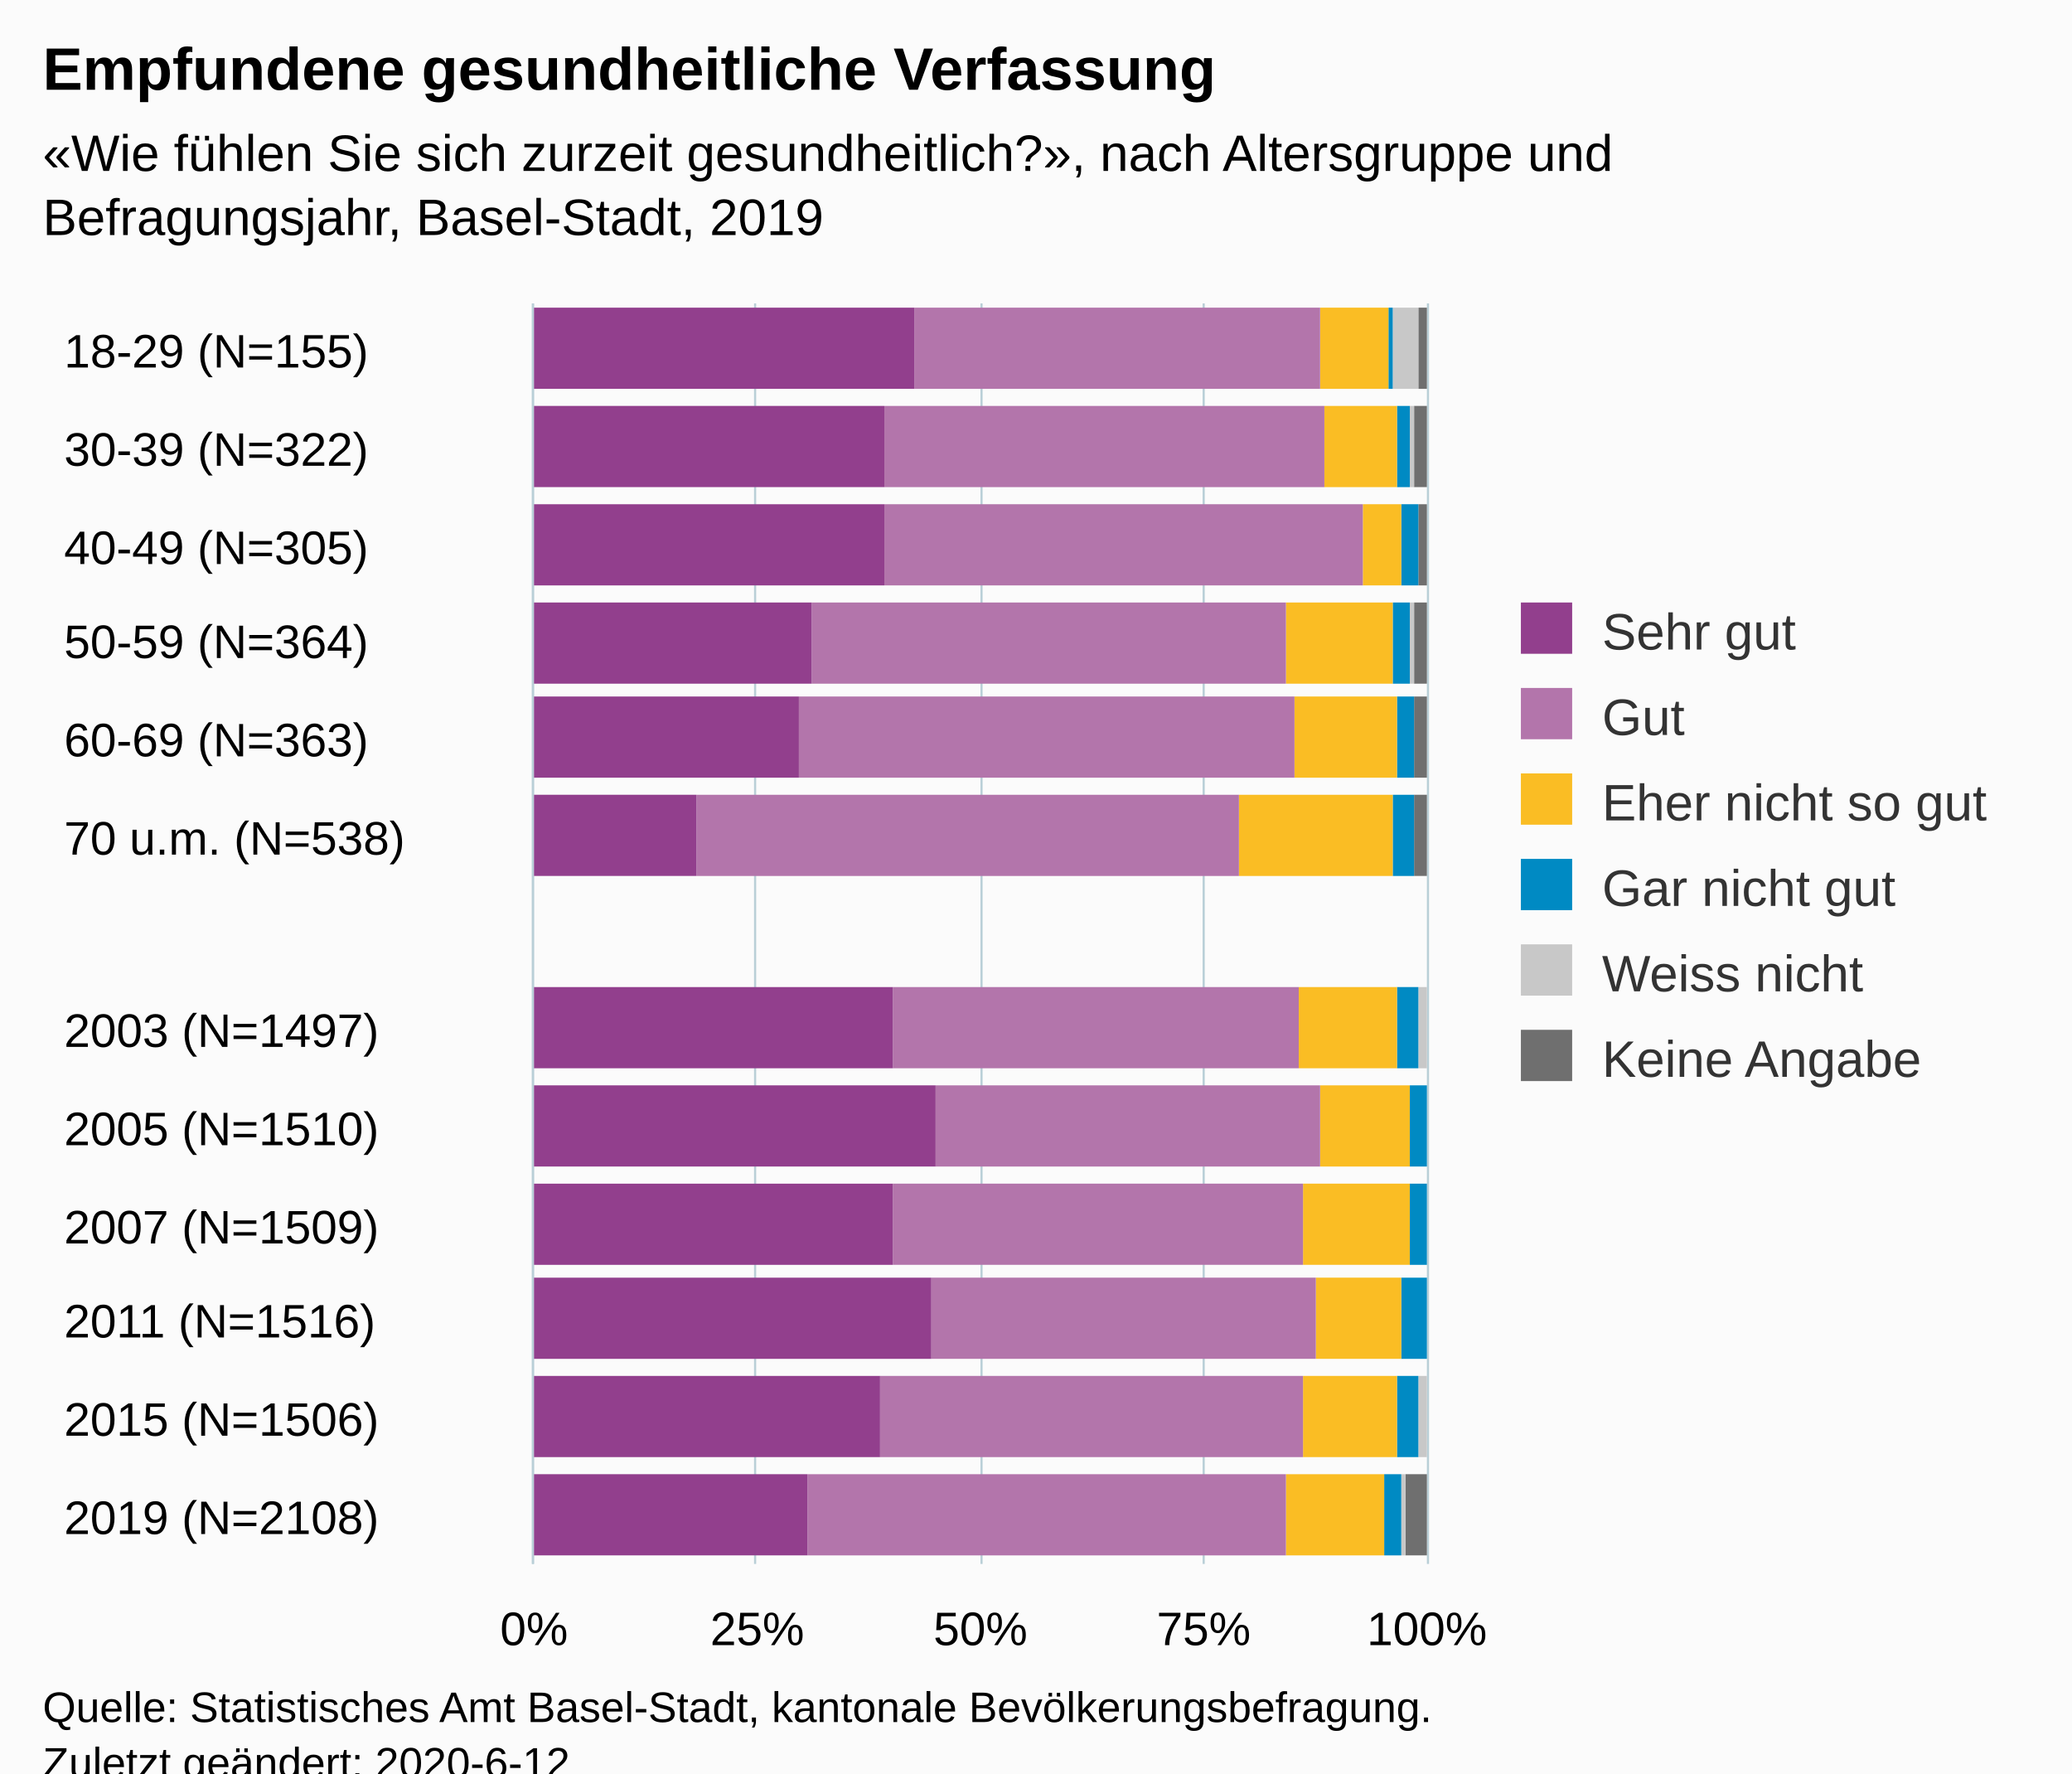
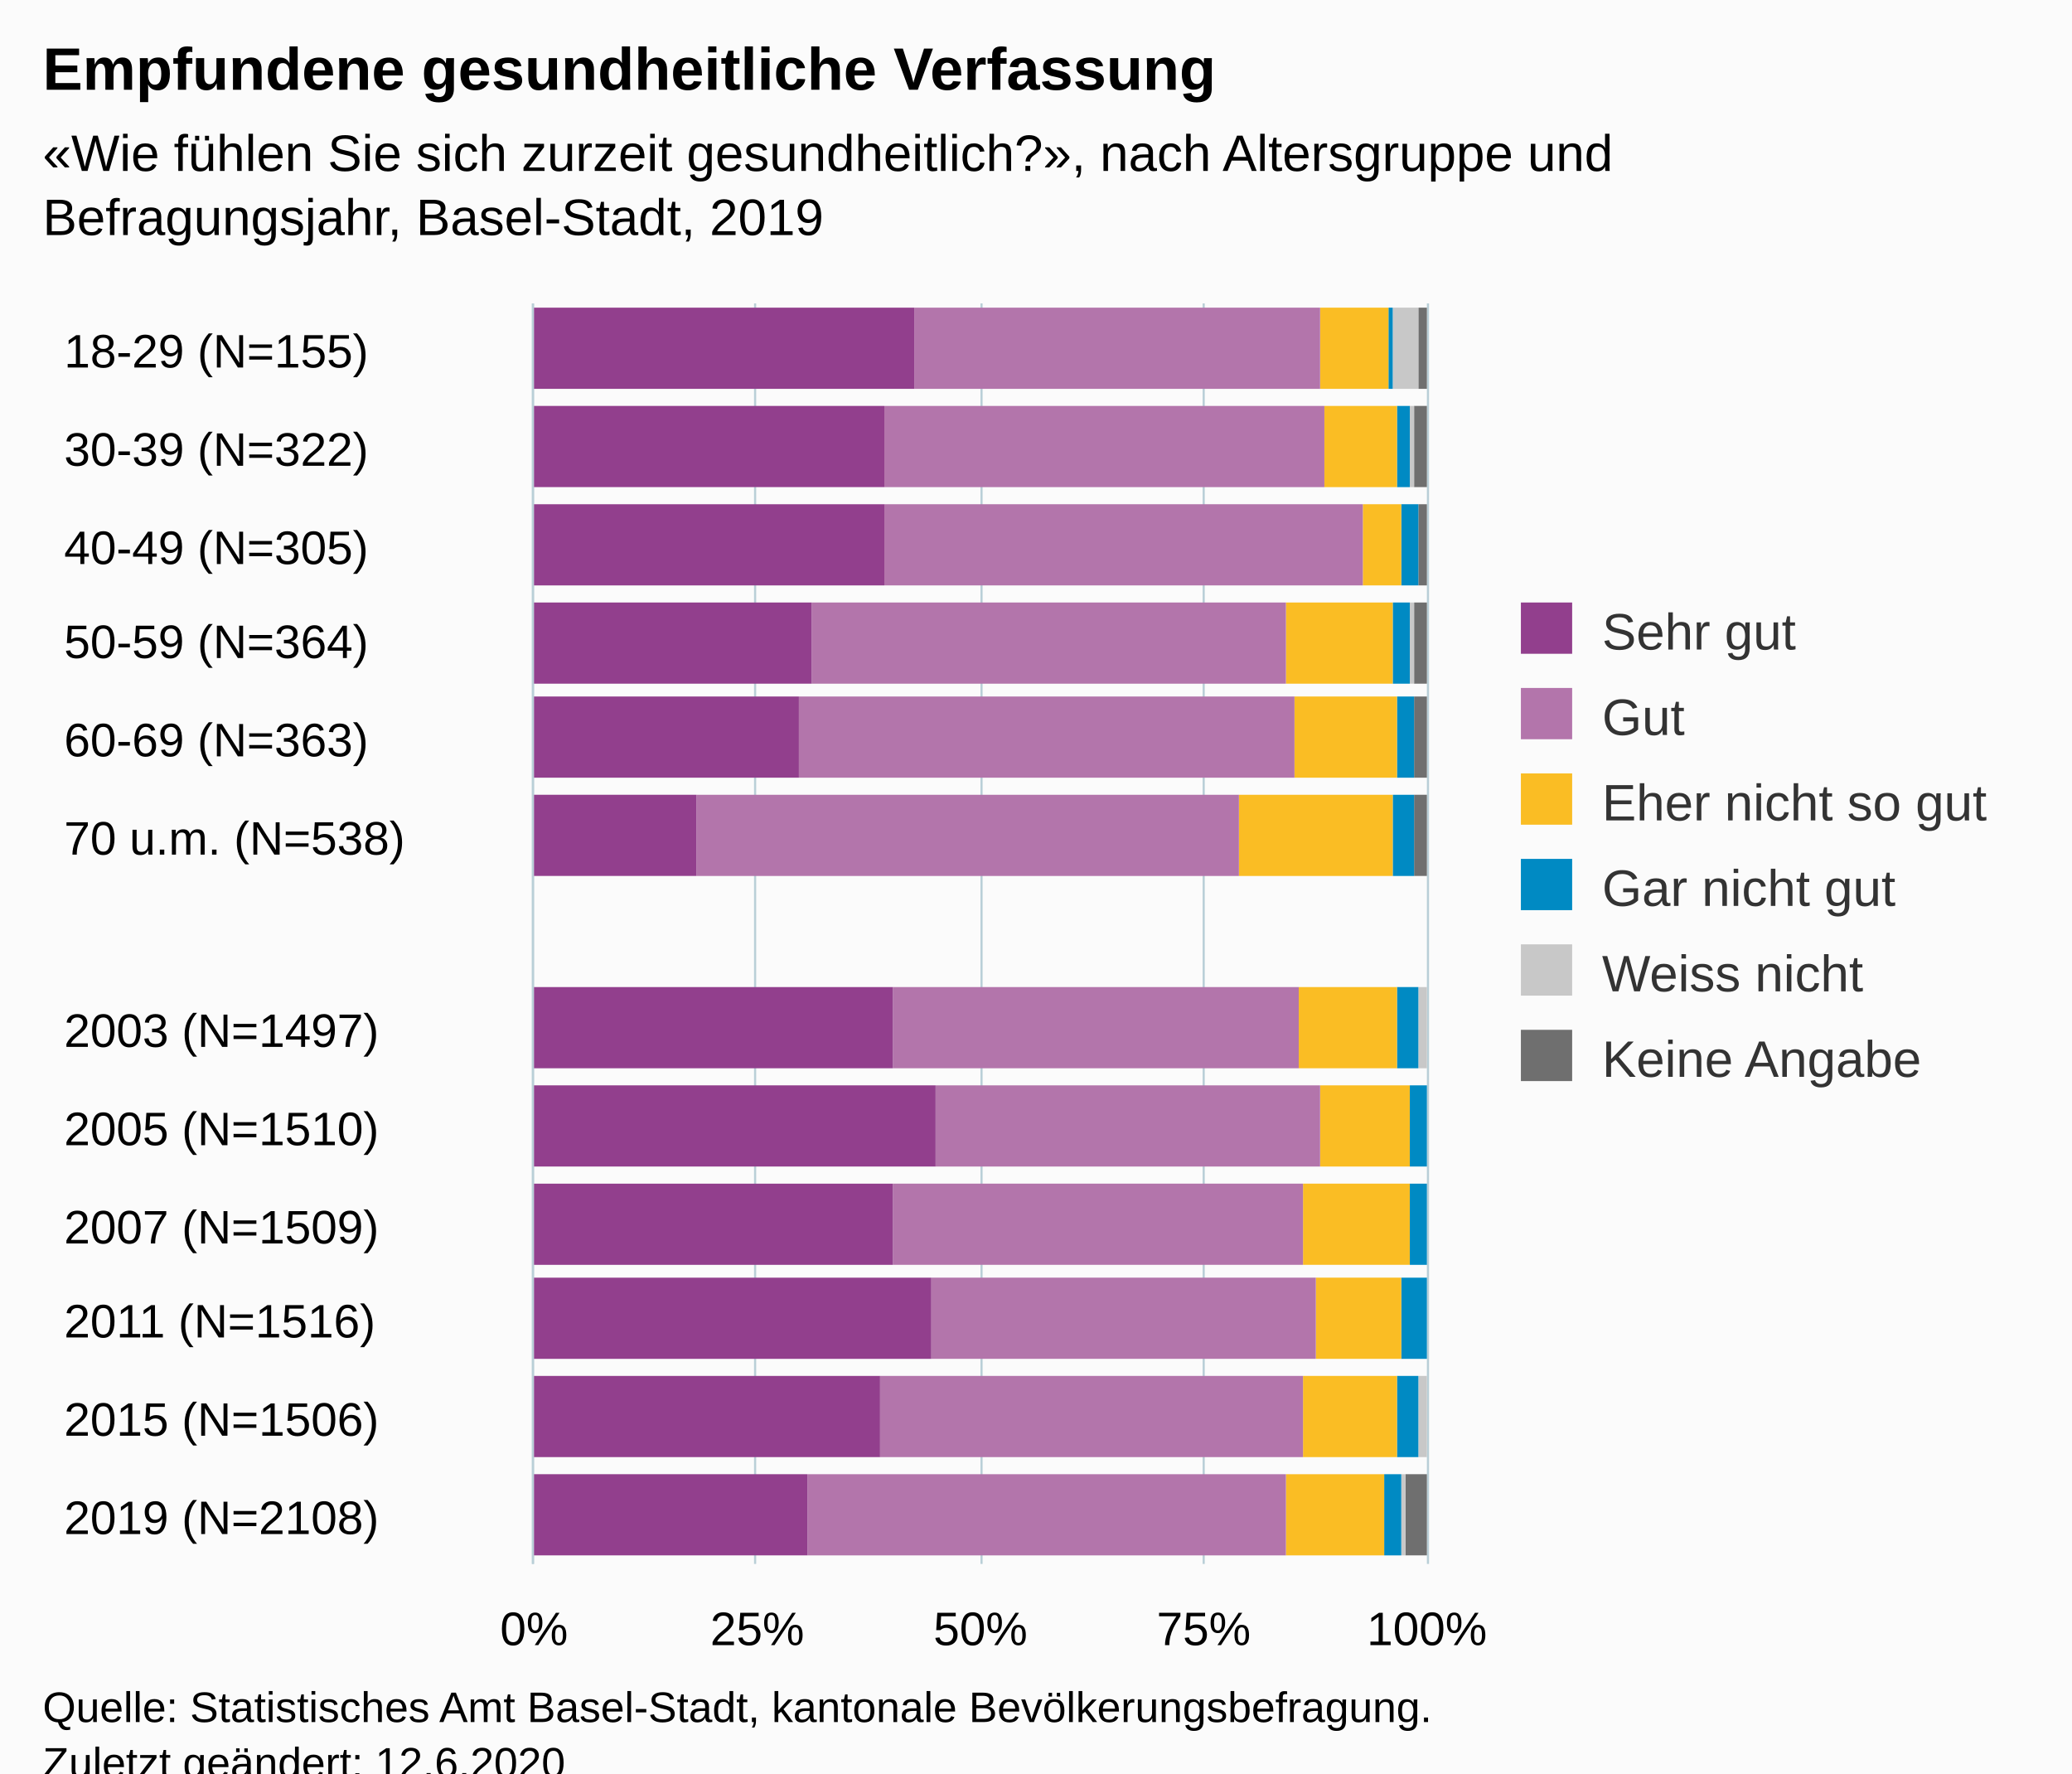
<svg xmlns="http://www.w3.org/2000/svg" version="1.1" class="highcharts-root" style="font-family:Arial;font-size:12px;" viewBox="0 0 485 415">
  <defs>
-     <clipPath id="highcharts-659nxyn-84-">
+     <clipPath id="highcharts-1zv8mrl-85-">
      <rect x="0" y="0" width="295" height="209" fill="none" />
    </clipPath>
-     <clipPath id="highcharts-659nxyn-98-">
+     <clipPath id="highcharts-1zv8mrl-99-">
      <rect x="0" y="0" width="295" height="209" fill="none" />
+     </clipPath>
+     <clipPath id="highcharts-1zv8mrl-165-">
+       <rect x="125" y="71" width="209" height="295" fill="none" />
    </clipPath>
  </defs>
  <rect fill="#fbfbfb" class="highcharts-background" x="0" y="0" width="485" height="428" rx="0" ry="0" />
  <rect fill="none" class="highcharts-plot-background" x="125" y="71" width="209" height="295" />
  <g class="highcharts-pane-group" data-z-index="0" />
  <g class="highcharts-grid highcharts-xaxis-grid" data-z-index="1">
    <path fill="none" data-z-index="1" class="highcharts-grid-line" d="M 125 94.5 L 334 94.5" opacity="1" />
    <path fill="none" data-z-index="1" class="highcharts-grid-line" d="M 125 116.5 L 334 116.5" opacity="1" />
    <path fill="none" data-z-index="1" class="highcharts-grid-line" d="M 125 139.5 L 334 139.5" opacity="1" />
    <path fill="none" data-z-index="1" class="highcharts-grid-line" d="M 125 162.5 L 334 162.5" opacity="1" />
    <path fill="none" data-z-index="1" class="highcharts-grid-line" d="M 125 184.5 L 334 184.5" opacity="1" />
    <path fill="none" data-z-index="1" class="highcharts-grid-line" d="M 125 207.5 L 334 207.5" opacity="1" />
    <path fill="none" data-z-index="1" class="highcharts-grid-line" d="M 125 230.5 L 334 230.5" opacity="1" />
    <path fill="none" data-z-index="1" class="highcharts-grid-line" d="M 125 253.5 L 334 253.5" opacity="1" />
    <path fill="none" data-z-index="1" class="highcharts-grid-line" d="M 125 275.5 L 334 275.5" opacity="1" />
    <path fill="none" data-z-index="1" class="highcharts-grid-line" d="M 125 298.5 L 334 298.5" opacity="1" />
    <path fill="none" data-z-index="1" class="highcharts-grid-line" d="M 125 321.5 L 334 321.5" opacity="1" />
    <path fill="none" data-z-index="1" class="highcharts-grid-line" d="M 125 343.5 L 334 343.5" opacity="1" />
    <path fill="none" data-z-index="1" class="highcharts-grid-line" d="M 125 366.5 L 334 366.5" opacity="1" />
    <path fill="none" data-z-index="1" class="highcharts-grid-line" d="M 125 71.5 L 334 71.5" opacity="1" />
  </g>
  <g class="highcharts-grid highcharts-yaxis-grid" data-z-index="1">
    <path fill="none" stroke="#B9CFD7" stroke-width="0.5" data-z-index="1" class="highcharts-grid-line" d="M 124.75 71 L 124.75 366" opacity="1" />
    <path fill="none" stroke="#B9CFD7" stroke-width="0.5" data-z-index="1" class="highcharts-grid-line" d="M 176.75 71 L 176.75 366" opacity="1" />
    <path fill="none" stroke="#B9CFD7" stroke-width="0.5" data-z-index="1" class="highcharts-grid-line" d="M 229.75 71 L 229.75 366" opacity="1" />
    <path fill="none" stroke="#B9CFD7" stroke-width="0.5" data-z-index="1" class="highcharts-grid-line" d="M 281.75 71 L 281.75 366" opacity="1" />
    <path fill="none" stroke="#B9CFD7" stroke-width="0.5" data-z-index="1" class="highcharts-grid-line" d="M 334.25 71 L 334.25 366" opacity="1" />
  </g>
  <rect fill="none" class="highcharts-plot-border" data-z-index="1" x="125" y="71" width="209" height="295" />
  <g class="highcharts-axis highcharts-xaxis" data-z-index="2">
    <path fill="none" class="highcharts-axis-line" stroke="#B9CFD7" stroke-width="0.5" data-z-index="7" d="M 124.75 71 L 124.75 366" />
  </g>
  <g class="highcharts-axis highcharts-yaxis" data-z-index="2">
    <path fill="none" class="highcharts-axis-line" data-z-index="7" d="M 125 366 L 334 366" />
  </g>
  <g class="highcharts-series-group" data-z-index="3">
-     <g class="highcharts-series highcharts-series-0 highcharts-column-series" data-z-index="0.1" opacity="1" transform="translate(334,366) rotate(90) scale(-1,1) scale(1 1)" clip-path="url(#highcharts-659nxyn-98-)">
+     <g class="highcharts-series highcharts-series-0 highcharts-column-series" data-z-index="0.1" opacity="1" transform="translate(334,366) rotate(90) scale(-1,1) scale(1 1)" clip-path="url(#highcharts-1zv8mrl-99-)">
      <rect x="275" y="0" width="19" height="2" fill="#6F6F6F" opacity="1" class="highcharts-point" />
      <rect x="252" y="0" width="19" height="3" fill="#6F6F6F" opacity="1" class="highcharts-point" />
      <rect x="229" y="0" width="19" height="2" fill="#6F6F6F" opacity="1" class="highcharts-point" />
      <rect x="206" y="0" width="19" height="3" fill="#6F6F6F" opacity="1" class="highcharts-point" />
      <rect x="184" y="0" width="19" height="3" fill="#6F6F6F" opacity="1" class="highcharts-point" />
      <rect x="161" y="0" width="19" height="3" fill="#6F6F6F" opacity="1" class="highcharts-point" />
      <rect x="138" y="210" width="19" height="0" fill="#6F6F6F" opacity="1" class="highcharts-point highcharts-null-point" />
      <rect x="116" y="1" width="19" height="0" fill="#6F6F6F" opacity="1" class="highcharts-point" />
      <rect x="93" y="1" width="19" height="0" fill="#6F6F6F" opacity="1" class="highcharts-point" />
      <rect x="70" y="1" width="19" height="0" fill="#6F6F6F" opacity="1" class="highcharts-point" />
      <rect x="48" y="1" width="19" height="0" fill="#6F6F6F" opacity="1" class="highcharts-point" />
      <rect x="25" y="1" width="19" height="0" fill="#6F6F6F" opacity="1" class="highcharts-point" />
      <rect x="2" y="0" width="19" height="5" fill="#6F6F6F" opacity="1" class="highcharts-point" />
    </g>
    <g class="highcharts-markers highcharts-series-0 highcharts-column-series" data-z-index="0.1" opacity="1" transform="translate(334,366) rotate(90) scale(-1,1) scale(1 1)" clip-path="none" />
-     <g class="highcharts-series highcharts-series-1 highcharts-column-series" data-z-index="0.1" opacity="1" transform="translate(334,366) rotate(90) scale(-1,1) scale(1 1)" clip-path="url(#highcharts-659nxyn-98-)">
+     <g class="highcharts-series highcharts-series-1 highcharts-column-series" data-z-index="0.1" opacity="1" transform="translate(334,366) rotate(90) scale(-1,1) scale(1 1)" clip-path="url(#highcharts-1zv8mrl-99-)">
      <rect x="275" y="2" width="19" height="6" fill="#C8C8C8" opacity="1" class="highcharts-point" />
      <rect x="252" y="3" width="19" height="1" fill="#C8C8C8" opacity="1" class="highcharts-point" />
      <rect x="229" y="2" width="19" height="0" fill="#C8C8C8" opacity="1" class="highcharts-point" />
      <rect x="206" y="3" width="19" height="1" fill="#C8C8C8" opacity="1" class="highcharts-point" />
      <rect x="184" y="3" width="19" height="0" fill="#C8C8C8" opacity="1" class="highcharts-point" />
      <rect x="161" y="3" width="19" height="0" fill="#C8C8C8" opacity="1" class="highcharts-point" />
      <rect x="116" y="0" width="19" height="2" fill="#C8C8C8" opacity="1" class="highcharts-point" />
      <rect x="93" y="1" width="19" height="0" fill="#C8C8C8" opacity="1" class="highcharts-point" />
      <rect x="70" y="1" width="19" height="0" fill="#C8C8C8" opacity="1" class="highcharts-point" />
      <rect x="48" y="1" width="19" height="0" fill="#C8C8C8" opacity="1" class="highcharts-point" />
      <rect x="25" y="0" width="19" height="2" fill="#C8C8C8" opacity="1" class="highcharts-point" />
      <rect x="2" y="5" width="19" height="1" fill="#C8C8C8" opacity="1" class="highcharts-point" />
    </g>
    <g class="highcharts-markers highcharts-series-1 highcharts-column-series" data-z-index="0.1" opacity="1" transform="translate(334,366) rotate(90) scale(-1,1) scale(1 1)" clip-path="none" />
-     <g class="highcharts-series highcharts-series-2 highcharts-column-series" data-z-index="0.1" opacity="1" transform="translate(334,366) rotate(90) scale(-1,1) scale(1 1)" clip-path="url(#highcharts-659nxyn-98-)">
+     <g class="highcharts-series highcharts-series-2 highcharts-column-series" data-z-index="0.1" opacity="1" transform="translate(334,366) rotate(90) scale(-1,1) scale(1 1)" clip-path="url(#highcharts-1zv8mrl-99-)">
      <rect x="275" y="8" width="19" height="1" fill="#008AC3" opacity="1" class="highcharts-point" />
      <rect x="252" y="4" width="19" height="3" fill="#008AC3" opacity="1" class="highcharts-point" />
      <rect x="229" y="2" width="19" height="4" fill="#008AC3" opacity="1" class="highcharts-point" />
      <rect x="206" y="4" width="19" height="4" fill="#008AC3" opacity="1" class="highcharts-point" />
      <rect x="184" y="3" width="19" height="4" fill="#008AC3" opacity="1" class="highcharts-point" />
      <rect x="161" y="3" width="19" height="5" fill="#008AC3" opacity="1" class="highcharts-point" />
      <rect x="116" y="2" width="19" height="5" fill="#008AC3" opacity="1" class="highcharts-point" />
      <rect x="93" y="0" width="19" height="4" fill="#008AC3" opacity="1" class="highcharts-point" />
      <rect x="70" y="0" width="19" height="4" fill="#008AC3" opacity="1" class="highcharts-point" />
      <rect x="48" y="0" width="19" height="6" fill="#008AC3" opacity="1" class="highcharts-point" />
      <rect x="25" y="2" width="19" height="5" fill="#008AC3" opacity="1" class="highcharts-point" />
      <rect x="2" y="6" width="19" height="4" fill="#008AC3" opacity="1" class="highcharts-point" />
    </g>
    <g class="highcharts-markers highcharts-series-2 highcharts-column-series" data-z-index="0.1" opacity="1" transform="translate(334,366) rotate(90) scale(-1,1) scale(1 1)" clip-path="none" />
-     <g class="highcharts-series highcharts-series-3 highcharts-column-series" data-z-index="0.1" opacity="1" transform="translate(334,366) rotate(90) scale(-1,1) scale(1 1)" clip-path="url(#highcharts-659nxyn-98-)">
+     <g class="highcharts-series highcharts-series-3 highcharts-column-series" data-z-index="0.1" opacity="1" transform="translate(334,366) rotate(90) scale(-1,1) scale(1 1)" clip-path="url(#highcharts-1zv8mrl-99-)">
      <rect x="275" y="9" width="19" height="16" fill="#FABD24" opacity="1" class="highcharts-point" />
      <rect x="252" y="7" width="19" height="17" fill="#FABD24" opacity="1" class="highcharts-point" />
      <rect x="229" y="6" width="19" height="9" fill="#FABD24" opacity="1" class="highcharts-point" />
      <rect x="206" y="8" width="19" height="25" fill="#FABD24" opacity="1" class="highcharts-point" />
      <rect x="184" y="7" width="19" height="24" fill="#FABD24" opacity="1" class="highcharts-point" />
      <rect x="161" y="8" width="19" height="36" fill="#FABD24" opacity="1" class="highcharts-point" />
      <rect x="116" y="7" width="19" height="23" fill="#FABD24" opacity="1" class="highcharts-point" />
      <rect x="93" y="4" width="19" height="21" fill="#FABD24" opacity="1" class="highcharts-point" />
      <rect x="70" y="4" width="19" height="25" fill="#FABD24" opacity="1" class="highcharts-point" />
      <rect x="48" y="6" width="19" height="20" fill="#FABD24" opacity="1" class="highcharts-point" />
      <rect x="25" y="7" width="19" height="22" fill="#FABD24" opacity="1" class="highcharts-point" />
      <rect x="2" y="10" width="19" height="23" fill="#FABD24" opacity="1" class="highcharts-point" />
    </g>
    <g class="highcharts-markers highcharts-series-3 highcharts-column-series" data-z-index="0.1" opacity="1" transform="translate(334,366) rotate(90) scale(-1,1) scale(1 1)" clip-path="none" />
-     <g class="highcharts-series highcharts-series-4 highcharts-column-series" data-z-index="0.1" opacity="1" transform="translate(334,366) rotate(90) scale(-1,1) scale(1 1)" clip-path="url(#highcharts-659nxyn-98-)">
+     <g class="highcharts-series highcharts-series-4 highcharts-column-series" data-z-index="0.1" opacity="1" transform="translate(334,366) rotate(90) scale(-1,1) scale(1 1)" clip-path="url(#highcharts-1zv8mrl-99-)">
      <rect x="275" y="25" width="19" height="95" fill="#B375AB" opacity="1" class="highcharts-point" />
      <rect x="252" y="24" width="19" height="103" fill="#B375AB" opacity="1" class="highcharts-point" />
      <rect x="229" y="15" width="19" height="112" fill="#B375AB" opacity="1" class="highcharts-point" />
      <rect x="206" y="33" width="19" height="111" fill="#B375AB" opacity="1" class="highcharts-point" />
      <rect x="184" y="31" width="19" height="116" fill="#B375AB" opacity="1" class="highcharts-point" />
      <rect x="161" y="44" width="19" height="127" fill="#B375AB" opacity="1" class="highcharts-point" />
      <rect x="116" y="30" width="19" height="95" fill="#B375AB" opacity="1" class="highcharts-point" />
      <rect x="93" y="25" width="19" height="90" fill="#B375AB" opacity="1" class="highcharts-point" />
      <rect x="70" y="29" width="19" height="96" fill="#B375AB" opacity="1" class="highcharts-point" />
      <rect x="48" y="26" width="19" height="90" fill="#B375AB" opacity="1" class="highcharts-point" />
      <rect x="25" y="29" width="19" height="99" fill="#B375AB" opacity="1" class="highcharts-point" />
      <rect x="2" y="33" width="19" height="112" fill="#B375AB" opacity="1" class="highcharts-point" />
    </g>
    <g class="highcharts-markers highcharts-series-4 highcharts-column-series" data-z-index="0.1" opacity="1" transform="translate(334,366) rotate(90) scale(-1,1) scale(1 1)" clip-path="none" />
-     <g class="highcharts-series highcharts-series-5 highcharts-column-series" data-z-index="0.1" opacity="1" transform="translate(334,366) rotate(90) scale(-1,1) scale(1 1)" clip-path="url(#highcharts-659nxyn-98-)">
+     <g class="highcharts-series highcharts-series-5 highcharts-column-series" data-z-index="0.1" opacity="1" transform="translate(334,366) rotate(90) scale(-1,1) scale(1 1)" clip-path="url(#highcharts-1zv8mrl-99-)">
      <rect x="275" y="120" width="19" height="90" fill="#923F8D" opacity="1" class="highcharts-point" />
      <rect x="252" y="127" width="19" height="83" fill="#923F8D" opacity="1" class="highcharts-point" />
      <rect x="229" y="127" width="19" height="83" fill="#923F8D" opacity="1" class="highcharts-point" />
      <rect x="206" y="144" width="19" height="66" fill="#923F8D" opacity="1" class="highcharts-point" />
      <rect x="184" y="147" width="19" height="63" fill="#923F8D" opacity="1" class="highcharts-point" />
      <rect x="161" y="171" width="19" height="39" fill="#923F8D" opacity="1" class="highcharts-point" />
      <rect x="116" y="125" width="19" height="85" fill="#923F8D" opacity="1" class="highcharts-point" />
      <rect x="93" y="115" width="19" height="95" fill="#923F8D" opacity="1" class="highcharts-point" />
      <rect x="70" y="125" width="19" height="85" fill="#923F8D" opacity="1" class="highcharts-point" />
      <rect x="48" y="116" width="19" height="94" fill="#923F8D" opacity="1" class="highcharts-point" />
      <rect x="25" y="128" width="19" height="82" fill="#923F8D" opacity="1" class="highcharts-point" />
      <rect x="2" y="145" width="19" height="65" fill="#923F8D" opacity="1" class="highcharts-point" />
    </g>
    <g class="highcharts-markers highcharts-series-5 highcharts-column-series" data-z-index="0.1" opacity="1" transform="translate(334,366) rotate(90) scale(-1,1) scale(1 1)" clip-path="none" />
  </g>
  <text x="10" text-anchor="start" class="highcharts-title" data-z-index="4" style="color:#000000;font-size:14px;font-weight:bold;fill:#000000;" y="21">
    <tspan>Empfundene gesundheitliche Verfassung</tspan>
  </text>
  <text x="10" text-anchor="start" class="highcharts-subtitle" data-z-index="4" style="color:#000000;font-size:12px;fill:#000000;" y="40">
    <tspan>«Wie fühlen Sie sich zurzeit gesundheitlich?», nach Altersgruppe und</tspan>
    <tspan dy="15" x="10">Befragungsjahr, Basel-Stadt, 2019</tspan>
  </text>
  <text x="10" text-anchor="start" class="highcharts-caption" data-z-index="4" style="color:#666666;fill:#666666;" y="400" />
  <g class="highcharts-legend" data-z-index="7" transform="translate(346,134)">
    <rect fill="none" class="highcharts-legend-box" rx="0" ry="0" x="0" y="0" width="129" height="131" visibility="visible" />
    <g data-z-index="1">
      <g>
        <g class="highcharts-legend-item highcharts-column-series highcharts-color-undefined highcharts-series-5" data-z-index="1" transform="translate(8,3)">
          <text x="21" style="color:#333333;cursor:pointer;font-size:12px;font-weight:normal;fill:#333333;" text-anchor="start" data-z-index="2" y="15">
            <tspan>Sehr gut</tspan>
          </text>
          <rect x="2" y="4" width="12" height="12" fill="#923F8D" class="highcharts-point" data-z-index="3" />
        </g>
        <g class="highcharts-legend-item highcharts-column-series highcharts-color-undefined highcharts-series-4" data-z-index="1" transform="translate(8,23)">
          <text x="21" y="15" style="color:#333333;cursor:pointer;font-size:12px;font-weight:normal;fill:#333333;" text-anchor="start" data-z-index="2">
            <tspan>Gut</tspan>
          </text>
          <rect x="2" y="4" width="12" height="12" fill="#B375AB" class="highcharts-point" data-z-index="3" />
        </g>
        <g class="highcharts-legend-item highcharts-column-series highcharts-color-undefined highcharts-series-3" data-z-index="1" transform="translate(8,43)">
          <text x="21" y="15" style="color:#333333;cursor:pointer;font-size:12px;font-weight:normal;fill:#333333;" text-anchor="start" data-z-index="2">
            <tspan>Eher nicht so gut</tspan>
          </text>
          <rect x="2" y="4" width="12" height="12" fill="#FABD24" class="highcharts-point" data-z-index="3" />
        </g>
        <g class="highcharts-legend-item highcharts-column-series highcharts-color-undefined highcharts-series-2" data-z-index="1" transform="translate(8,63)">
          <text x="21" y="15" style="color:#333333;cursor:pointer;font-size:12px;font-weight:normal;fill:#333333;" text-anchor="start" data-z-index="2">
            <tspan>Gar nicht gut</tspan>
          </text>
          <rect x="2" y="4" width="12" height="12" fill="#008AC3" class="highcharts-point" data-z-index="3" />
        </g>
        <g class="highcharts-legend-item highcharts-column-series highcharts-color-undefined highcharts-series-1" data-z-index="1" transform="translate(8,83)">
          <text x="21" y="15" style="color:#333333;cursor:pointer;font-size:12px;font-weight:normal;fill:#333333;" text-anchor="start" data-z-index="2">
            <tspan>Weiss nicht</tspan>
          </text>
          <rect x="2" y="4" width="12" height="12" fill="#C8C8C8" class="highcharts-point" data-z-index="3" />
        </g>
        <g class="highcharts-legend-item highcharts-column-series highcharts-color-undefined highcharts-series-0" data-z-index="1" transform="translate(8,103)">
          <text x="21" y="15" style="color:#333333;cursor:pointer;font-size:12px;font-weight:normal;fill:#333333;" text-anchor="start" data-z-index="2">
            <tspan>Keine Angabe</tspan>
          </text>
          <rect x="2" y="4" width="12" height="12" fill="#6F6F6F" class="highcharts-point" data-z-index="3" />
        </g>
      </g>
    </g>
  </g>
  <g class="highcharts-axis-labels highcharts-xaxis-labels" data-z-index="7">
    <text x="15" style="color:#000000;cursor:default;font-size:11px;white-space:nowrap;fill:#000000;" text-anchor="start" transform="translate(0,0)" y="86" opacity="1">
      <tspan>18-29 (N=155)</tspan>
    </text>
    <text x="15" style="color:#000000;cursor:default;font-size:11px;white-space:nowrap;fill:#000000;" text-anchor="start" transform="translate(0,0)" y="109" opacity="1">
      <tspan>30-39 (N=322)</tspan>
    </text>
    <text x="15" style="color:#000000;cursor:default;font-size:11px;white-space:nowrap;fill:#000000;" text-anchor="start" transform="translate(0,0)" y="132" opacity="1">
      <tspan>40-49 (N=305)</tspan>
    </text>
    <text x="15" style="color:#000000;cursor:default;font-size:11px;white-space:nowrap;fill:#000000;" text-anchor="start" transform="translate(0,0)" y="154" opacity="1">
      <tspan>50-59 (N=364)</tspan>
    </text>
    <text x="15" style="color:#000000;cursor:default;font-size:11px;white-space:nowrap;fill:#000000;" text-anchor="start" transform="translate(0,0)" y="177" opacity="1">
      <tspan>60-69 (N=363)</tspan>
    </text>
    <text x="15" style="color:#000000;cursor:default;font-size:11px;white-space:nowrap;fill:#000000;" text-anchor="start" transform="translate(0,0)" y="200" opacity="1">
      <tspan>70 u.m. (N=538)</tspan>
    </text>
    <text x="15" style="color:#000000;cursor:default;font-size:11px;white-space:nowrap;fill:#000000;" text-anchor="start" transform="translate(0,0)" y="229" opacity="1" />
    <text x="15" style="color:#000000;cursor:default;font-size:11px;white-space:nowrap;fill:#000000;" text-anchor="start" transform="translate(0,0)" y="245" opacity="1">
      <tspan>2003 (N=1497)</tspan>
    </text>
    <text x="15" style="color:#000000;cursor:default;font-size:11px;white-space:nowrap;fill:#000000;" text-anchor="start" transform="translate(0,0)" y="268" opacity="1">
      <tspan>2005 (N=1510)</tspan>
    </text>
    <text x="15" style="color:#000000;cursor:default;font-size:11px;white-space:nowrap;fill:#000000;" text-anchor="start" transform="translate(0,0)" y="291" opacity="1">
      <tspan>2007 (N=1509)</tspan>
    </text>
    <text x="15" style="color:#000000;cursor:default;font-size:11px;white-space:nowrap;fill:#000000;" text-anchor="start" transform="translate(0,0)" y="313" opacity="1">
      <tspan>2011 (N=1516)</tspan>
    </text>
    <text x="15" style="color:#000000;cursor:default;font-size:11px;white-space:nowrap;fill:#000000;" text-anchor="start" transform="translate(0,0)" y="336" opacity="1">
      <tspan>2015 (N=1506)</tspan>
    </text>
    <text x="15" style="color:#000000;cursor:default;font-size:11px;white-space:nowrap;fill:#000000;" text-anchor="start" transform="translate(0,0)" y="359" opacity="1">
      <tspan>2019 (N=2108)</tspan>
    </text>
  </g>
  <g class="highcharts-axis-labels highcharts-yaxis-labels" data-z-index="7">
    <text x="125" style="color:#000000;cursor:default;font-size:11px;white-space:nowrap;fill:#000000;" text-anchor="middle" transform="translate(0,0)" y="385" opacity="1">0%</text>
    <text x="177.25" style="color:#000000;cursor:default;font-size:11px;white-space:nowrap;fill:#000000;" text-anchor="middle" transform="translate(0,0)" y="385" opacity="1">25%</text>
    <text x="229.5" style="color:#000000;cursor:default;font-size:11px;white-space:nowrap;fill:#000000;" text-anchor="middle" transform="translate(0,0)" y="385" opacity="1">50%</text>
    <text x="281.75" style="color:#000000;cursor:default;font-size:11px;white-space:nowrap;fill:#000000;" text-anchor="middle" transform="translate(0,0)" y="385" opacity="1">75%</text>
    <text x="334" style="color:#000000;cursor:default;font-size:11px;white-space:nowrap;fill:#000000;" text-anchor="middle" transform="translate(0,0)" y="385" opacity="1">100%</text>
  </g>
  <text x="10" class="highcharts-credits" text-anchor="start" data-z-index="8" style="cursor:default;color:#000000;font-size:10px;fill:#000000;" y="403">
    <tspan>Quelle: Statistisches Amt Basel-Stadt, kantonale Bevölkerungsbefragung.</tspan>
-     <tspan x="10" dy="13">Zuletzt geändert: 2020-6-12</tspan>
+     <tspan x="10" dy="13">Zuletzt geändert: 12.6.2020</tspan>
  </text>
+   <g class="highcharts-control-points" data-z-index="99" clip-path="url(#highcharts-1zv8mrl-165-)" />
</svg>
